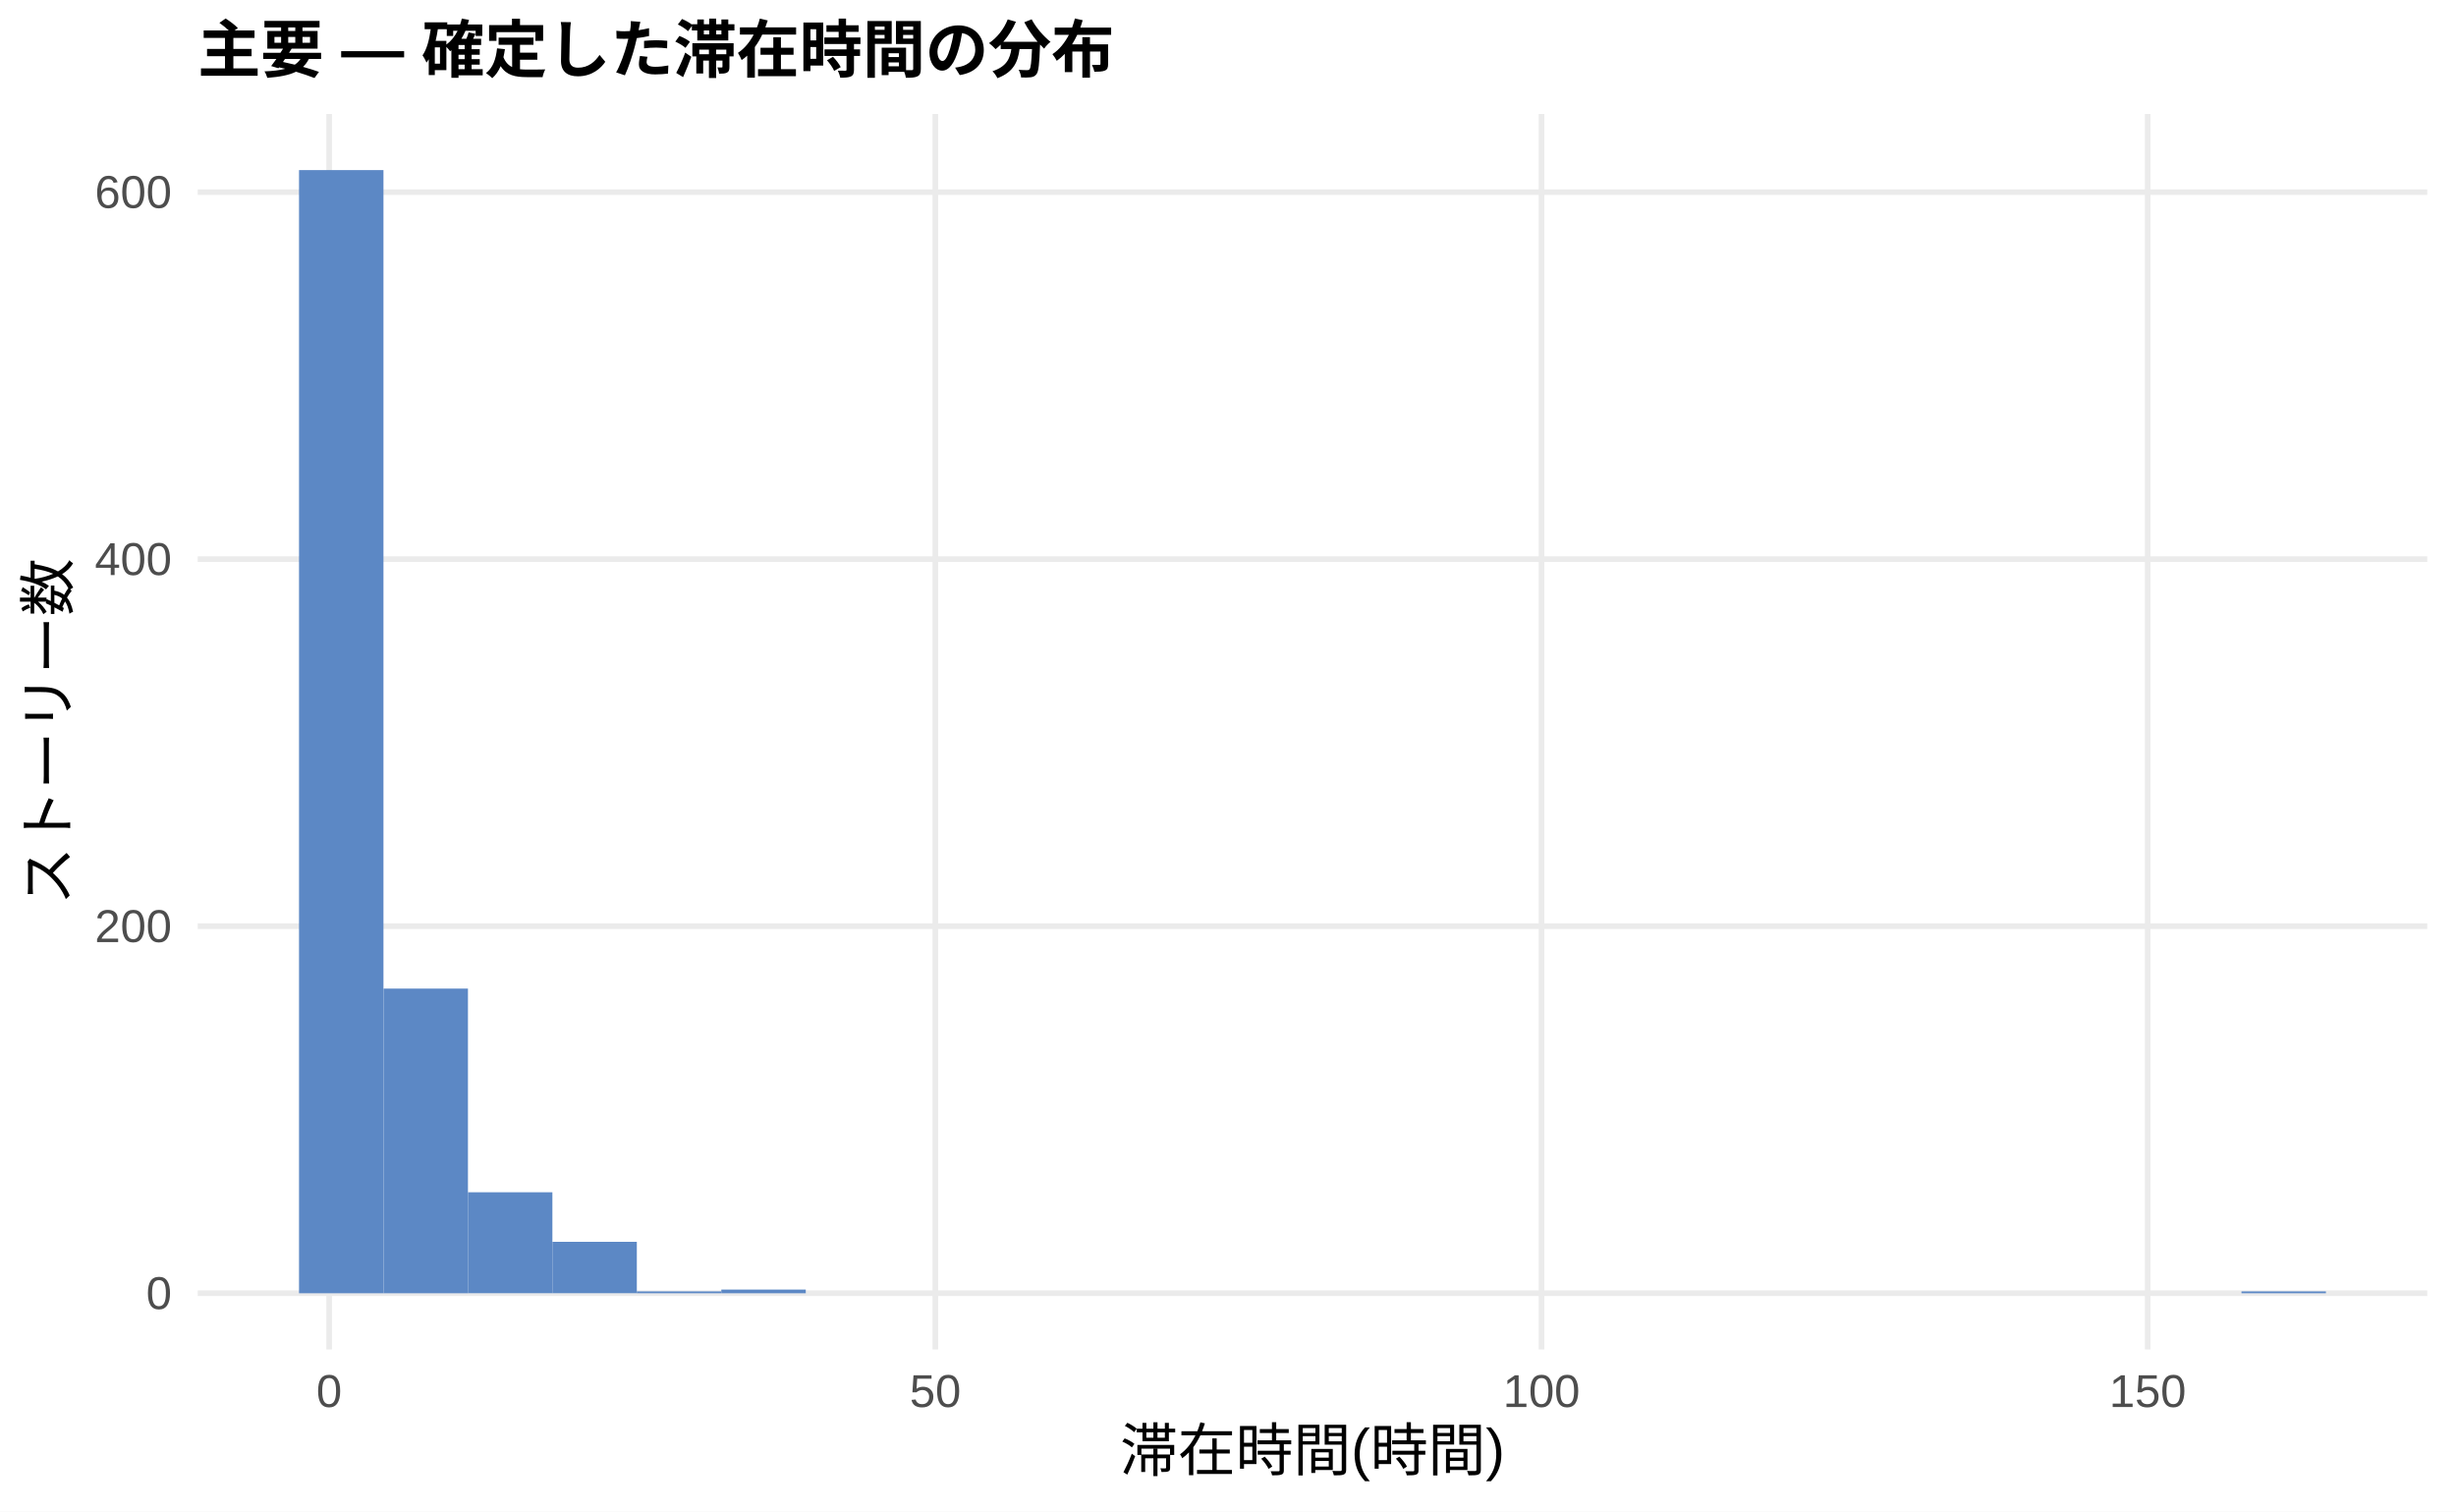
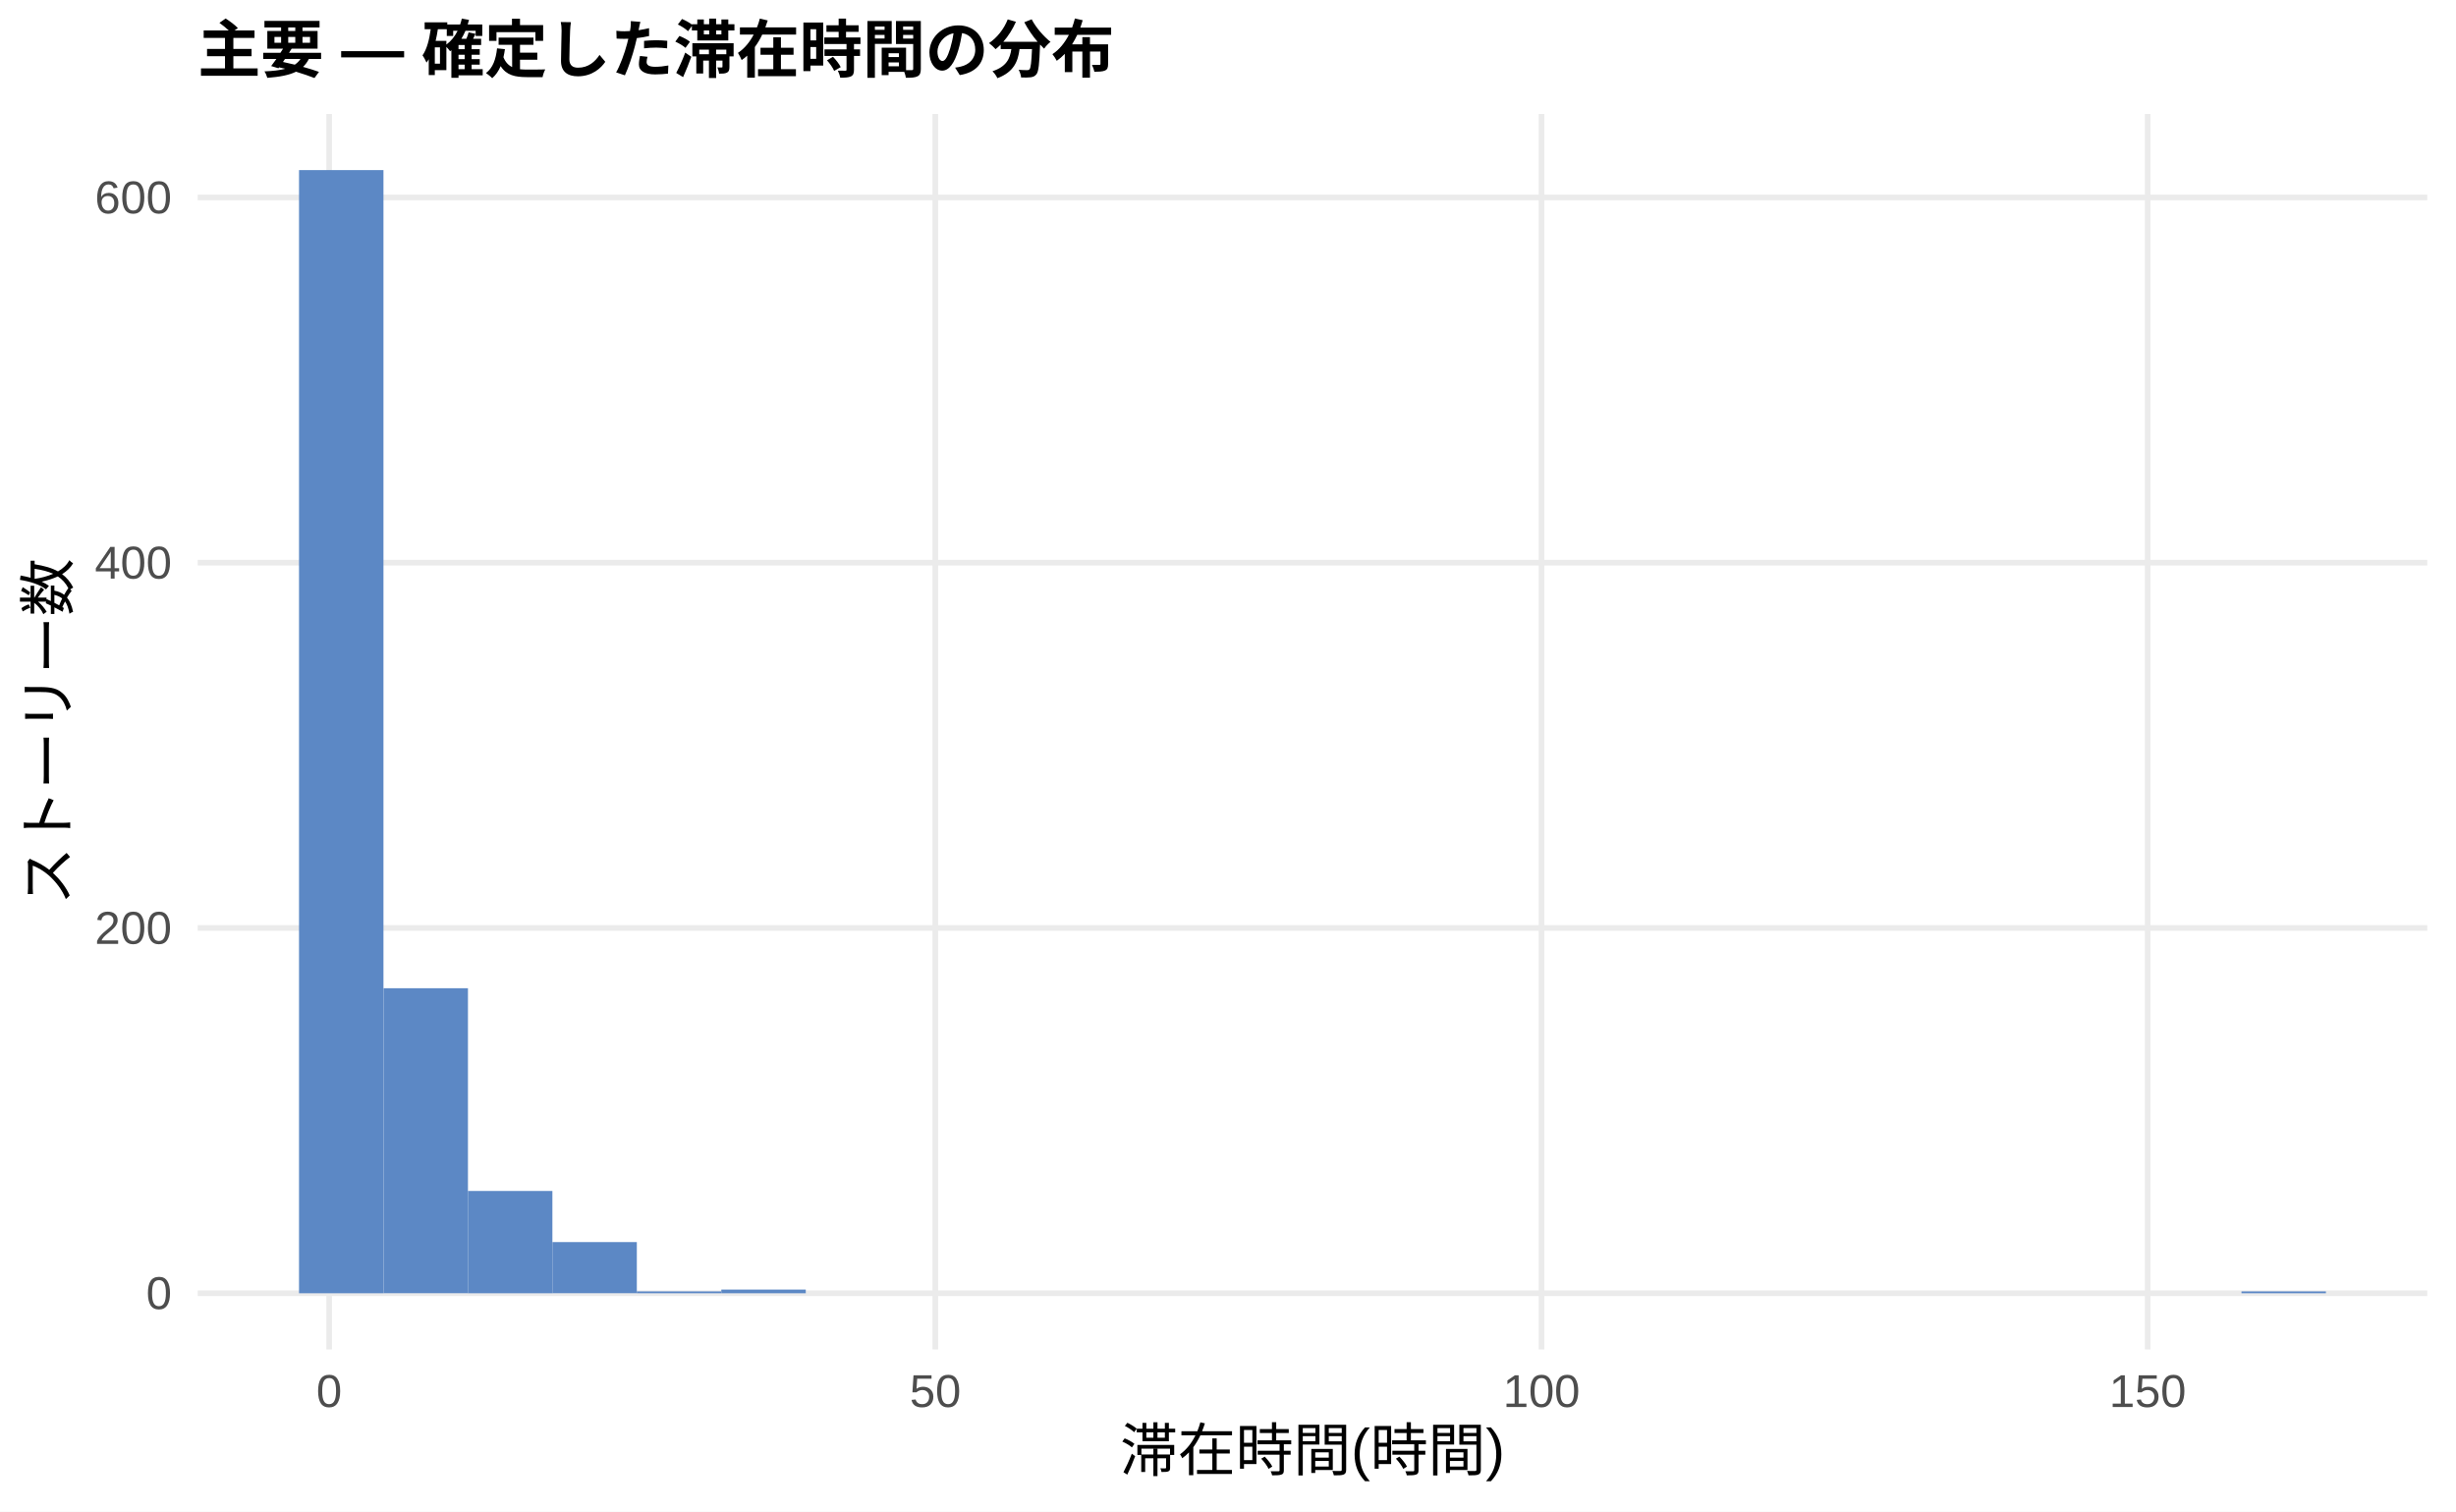
<svg xmlns="http://www.w3.org/2000/svg" width="468.00pt" height="288.00pt" viewBox="0 0 468.00 288.00">
  <g class="svglite">
    <defs>
      <style type="text/css">
    .svglite line, .svglite polyline, .svglite polygon, .svglite path, .svglite rect, .svglite circle {
      fill: none;
      stroke: #000000;
      stroke-linecap: round;
      stroke-linejoin: round;
      stroke-miterlimit: 10.00;
    }
    .svglite text {
      white-space: pre;
    }
    .svglite g.glyphgroup path {
      fill: inherit;
      stroke: none;
    }
  </style>
    </defs>
    <rect width="100%" height="100%" style="stroke: none; fill: #FFFFFF;" />
    <defs>
      <clipPath id="cpMC4wMHw0NjguMDB8MC4wMHwyODguMDA=">
        <rect x="0.00" y="0.00" width="468.00" height="288.00" />
      </clipPath>
    </defs>
    <g clip-path="url(#cpMC4wMHw0NjguMDB8MC4wMHwyODguMDA=)">
      <rect x="0.00" y="0.00" width="468.00" height="288.00" style="stroke-width: 1.07; stroke: none; fill: #FFFFFF;" />
    </g>
    <defs>
      <clipPath id="cpMzcuNjd8NDYyLjUyfDIxLjcxfDI1Ny4xMg==">
        <rect x="37.67" y="21.71" width="424.85" height="235.41" />
      </clipPath>
    </defs>
    <g clip-path="url(#cpMzcuNjd8NDYyLjUyfDIxLjcxfDI1Ny4xMg==)">
      <polyline points="37.67,246.42 462.52,246.42 " style="stroke-width: 1.07; stroke: #EBEBEB; stroke-linecap: butt;" />
-       <polyline points="37.67,176.48 462.52,176.48 " style="stroke-width: 1.07; stroke: #EBEBEB; stroke-linecap: butt;" />
-       <polyline points="37.67,106.54 462.52,106.54 " style="stroke-width: 1.07; stroke: #EBEBEB; stroke-linecap: butt;" />
-       <polyline points="37.67,36.61 462.52,36.61 " style="stroke-width: 1.07; stroke: #EBEBEB; stroke-linecap: butt;" />
+       <polyline points="37.67,176.82 462.52,176.82 " style="stroke-width: 1.07; stroke: #EBEBEB; stroke-linecap: butt;" />
+       <polyline points="37.67,107.22 462.52,107.22 " style="stroke-width: 1.07; stroke: #EBEBEB; stroke-linecap: butt;" />
+       <polyline points="37.67,37.63 462.52,37.63 " style="stroke-width: 1.07; stroke: #EBEBEB; stroke-linecap: butt;" />
      <polyline points="62.72,257.12 62.72,21.71 " style="stroke-width: 1.07; stroke: #EBEBEB; stroke-linecap: butt;" />
      <polyline points="178.23,257.12 178.23,21.71 " style="stroke-width: 1.07; stroke: #EBEBEB; stroke-linecap: butt;" />
      <polyline points="293.74,257.12 293.74,21.71 " style="stroke-width: 1.07; stroke: #EBEBEB; stroke-linecap: butt;" />
      <polyline points="409.25,257.12 409.25,21.71 " style="stroke-width: 1.07; stroke: #EBEBEB; stroke-linecap: butt;" />
      <rect x="56.98" y="32.41" width="16.09" height="214.01" style="stroke-width: 1.07; stroke: none; stroke-linecap: butt; stroke-linejoin: miter; fill: #5C88C5;" />
-       <rect x="73.08" y="188.37" width="16.09" height="58.05" style="stroke-width: 1.07; stroke: none; stroke-linecap: butt; stroke-linejoin: miter; fill: #5C88C5;" />
-       <rect x="89.17" y="227.18" width="16.09" height="19.23" style="stroke-width: 1.07; stroke: none; stroke-linecap: butt; stroke-linejoin: miter; fill: #5C88C5;" />
-       <rect x="105.26" y="236.62" width="16.09" height="9.79" style="stroke-width: 1.07; stroke: none; stroke-linecap: butt; stroke-linejoin: miter; fill: #5C88C5;" />
+       <rect x="73.08" y="188.30" width="16.09" height="58.11" style="stroke-width: 1.07; stroke: none; stroke-linecap: butt; stroke-linejoin: miter; fill: #5C88C5;" />
+       <rect x="89.17" y="226.93" width="16.09" height="19.49" style="stroke-width: 1.07; stroke: none; stroke-linecap: butt; stroke-linejoin: miter; fill: #5C88C5;" />
+       <rect x="105.26" y="236.67" width="16.09" height="9.74" style="stroke-width: 1.07; stroke: none; stroke-linecap: butt; stroke-linejoin: miter; fill: #5C88C5;" />
      <rect x="121.35" y="246.07" width="16.09" height="0.35" style="stroke-width: 1.07; stroke: none; stroke-linecap: butt; stroke-linejoin: miter; fill: #5C88C5;" />
      <rect x="137.45" y="245.72" width="16.09" height="0.70" style="stroke-width: 1.07; stroke: none; stroke-linecap: butt; stroke-linejoin: miter; fill: #5C88C5;" />
      <rect x="153.54" y="246.42" width="16.09" height="0.00" style="stroke-width: 1.07; stroke: none; stroke-linecap: butt; stroke-linejoin: miter; fill: #5C88C5;" />
      <rect x="169.63" y="246.42" width="16.09" height="0.00" style="stroke-width: 1.07; stroke: none; stroke-linecap: butt; stroke-linejoin: miter; fill: #5C88C5;" />
      <rect x="185.73" y="246.42" width="16.09" height="0.00" style="stroke-width: 1.07; stroke: none; stroke-linecap: butt; stroke-linejoin: miter; fill: #5C88C5;" />
      <rect x="201.82" y="246.42" width="16.09" height="0.00" style="stroke-width: 1.07; stroke: none; stroke-linecap: butt; stroke-linejoin: miter; fill: #5C88C5;" />
      <rect x="217.91" y="246.42" width="16.09" height="0.00" style="stroke-width: 1.07; stroke: none; stroke-linecap: butt; stroke-linejoin: miter; fill: #5C88C5;" />
      <rect x="234.00" y="246.42" width="16.09" height="0.00" style="stroke-width: 1.07; stroke: none; stroke-linecap: butt; stroke-linejoin: miter; fill: #5C88C5;" />
      <rect x="250.10" y="246.42" width="16.09" height="0.00" style="stroke-width: 1.07; stroke: none; stroke-linecap: butt; stroke-linejoin: miter; fill: #5C88C5;" />
      <rect x="266.19" y="246.42" width="16.09" height="0.00" style="stroke-width: 1.07; stroke: none; stroke-linecap: butt; stroke-linejoin: miter; fill: #5C88C5;" />
      <rect x="282.28" y="246.42" width="16.09" height="0.00" style="stroke-width: 1.07; stroke: none; stroke-linecap: butt; stroke-linejoin: miter; fill: #5C88C5;" />
      <rect x="298.37" y="246.42" width="16.09" height="0.00" style="stroke-width: 1.07; stroke: none; stroke-linecap: butt; stroke-linejoin: miter; fill: #5C88C5;" />
      <rect x="314.47" y="246.42" width="16.09" height="0.00" style="stroke-width: 1.07; stroke: none; stroke-linecap: butt; stroke-linejoin: miter; fill: #5C88C5;" />
      <rect x="330.56" y="246.42" width="16.09" height="0.00" style="stroke-width: 1.07; stroke: none; stroke-linecap: butt; stroke-linejoin: miter; fill: #5C88C5;" />
      <rect x="346.65" y="246.42" width="16.09" height="0.00" style="stroke-width: 1.07; stroke: none; stroke-linecap: butt; stroke-linejoin: miter; fill: #5C88C5;" />
      <rect x="362.75" y="246.42" width="16.09" height="0.00" style="stroke-width: 1.07; stroke: none; stroke-linecap: butt; stroke-linejoin: miter; fill: #5C88C5;" />
      <rect x="378.84" y="246.42" width="16.09" height="0.00" style="stroke-width: 1.07; stroke: none; stroke-linecap: butt; stroke-linejoin: miter; fill: #5C88C5;" />
      <rect x="394.93" y="246.42" width="16.09" height="0.00" style="stroke-width: 1.07; stroke: none; stroke-linecap: butt; stroke-linejoin: miter; fill: #5C88C5;" />
      <rect x="411.02" y="246.42" width="16.09" height="0.00" style="stroke-width: 1.07; stroke: none; stroke-linecap: butt; stroke-linejoin: miter; fill: #5C88C5;" />
      <rect x="427.12" y="246.07" width="16.09" height="0.35" style="stroke-width: 1.07; stroke: none; stroke-linecap: butt; stroke-linejoin: miter; fill: #5C88C5;" />
    </g>
    <g clip-path="url(#cpMC4wMHw0NjguMDB8MC4wMHwyODguMDA=)">
      <text x="32.74" y="249.44" text-anchor="end" style="font-size: 8.80px;fill: #4D4D4D; font-family: &quot;Liberation Sans&quot;;" textLength="4.89px" lengthAdjust="spacingAndGlyphs">0</text>
-       <text x="32.74" y="179.51" text-anchor="end" style="font-size: 8.80px;fill: #4D4D4D; font-family: &quot;Liberation Sans&quot;;" textLength="14.67px" lengthAdjust="spacingAndGlyphs">200</text>
-       <text x="32.74" y="109.57" text-anchor="end" style="font-size: 8.80px;fill: #4D4D4D; font-family: &quot;Liberation Sans&quot;;" textLength="14.67px" lengthAdjust="spacingAndGlyphs">400</text>
-       <text x="32.74" y="39.63" text-anchor="end" style="font-size: 8.80px;fill: #4D4D4D; font-family: &quot;Liberation Sans&quot;;" textLength="14.67px" lengthAdjust="spacingAndGlyphs">600</text>
+       <text x="32.74" y="179.85" text-anchor="end" style="font-size: 8.80px;fill: #4D4D4D; font-family: &quot;Liberation Sans&quot;;" textLength="14.67px" lengthAdjust="spacingAndGlyphs">200</text>
+       <text x="32.74" y="110.25" text-anchor="end" style="font-size: 8.80px;fill: #4D4D4D; font-family: &quot;Liberation Sans&quot;;" textLength="14.67px" lengthAdjust="spacingAndGlyphs">400</text>
+       <text x="32.74" y="40.66" text-anchor="end" style="font-size: 8.80px;fill: #4D4D4D; font-family: &quot;Liberation Sans&quot;;" textLength="14.67px" lengthAdjust="spacingAndGlyphs">600</text>
      <text x="62.72" y="268.10" text-anchor="middle" style="font-size: 8.80px;fill: #4D4D4D; font-family: &quot;Liberation Sans&quot;;" textLength="4.89px" lengthAdjust="spacingAndGlyphs">0</text>
      <text x="178.23" y="268.10" text-anchor="middle" style="font-size: 8.80px;fill: #4D4D4D; font-family: &quot;Liberation Sans&quot;;" textLength="9.78px" lengthAdjust="spacingAndGlyphs">50</text>
      <text x="293.74" y="268.10" text-anchor="middle" style="font-size: 8.80px;fill: #4D4D4D; font-family: &quot;Liberation Sans&quot;;" textLength="14.67px" lengthAdjust="spacingAndGlyphs">100</text>
      <text x="409.25" y="268.10" text-anchor="middle" style="font-size: 8.80px;fill: #4D4D4D; font-family: &quot;Liberation Sans&quot;;" textLength="14.67px" lengthAdjust="spacingAndGlyphs">150</text>
      <text x="250.10" y="280.24" text-anchor="middle" style="font-size: 11.00px; font-family: &quot;Liberation Sans&quot;;" textLength="73.31px" lengthAdjust="spacingAndGlyphs">滞在時間(時間)</text>
      <text transform="translate(13.05,139.41) rotate(-90)" text-anchor="middle" style="font-size: 11.00px; font-family: &quot;Liberation Sans&quot;;" textLength="66.00px" lengthAdjust="spacingAndGlyphs">ストーリー数</text>
      <text x="37.67" y="13.74" style="font-size: 12.00px; font-weight: bold; font-family: &quot;Liberation Sans&quot;;" textLength="174.66px" lengthAdjust="spacingAndGlyphs">主要 — 確定した滞在時間の分布</text>
    </g>
  </g>
</svg>
